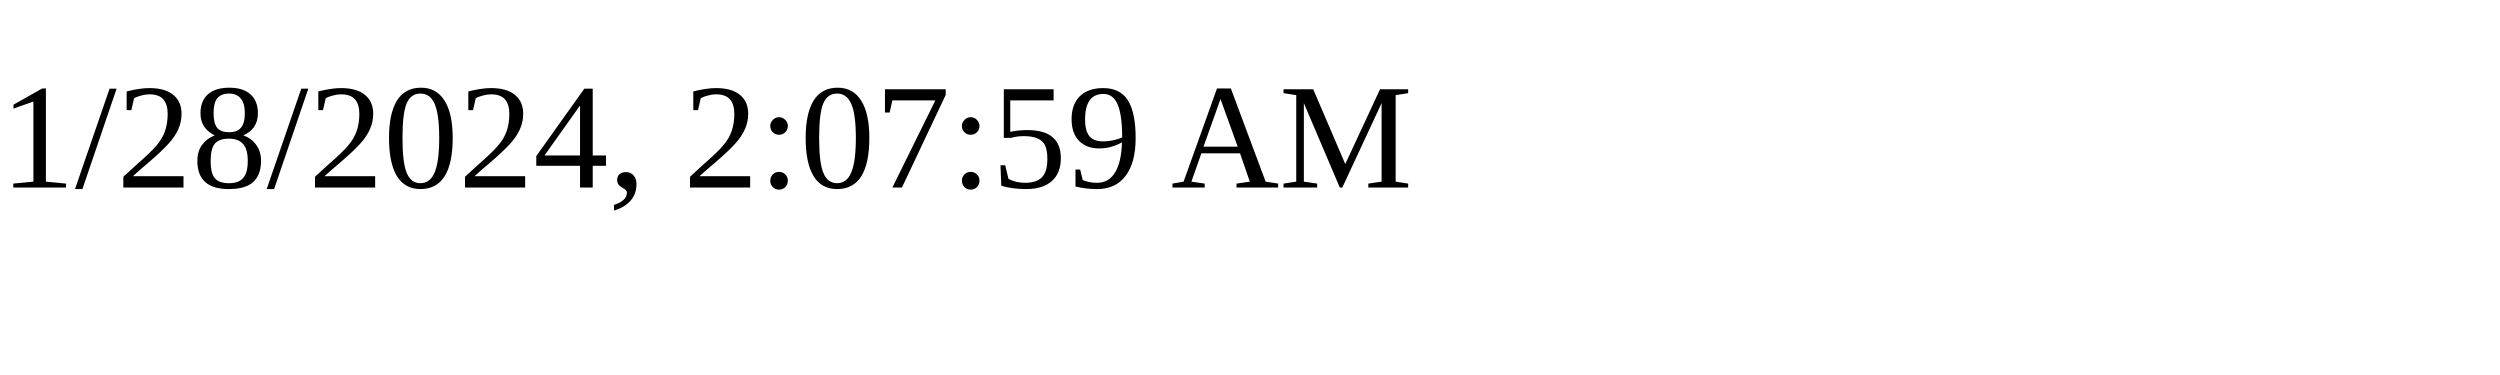
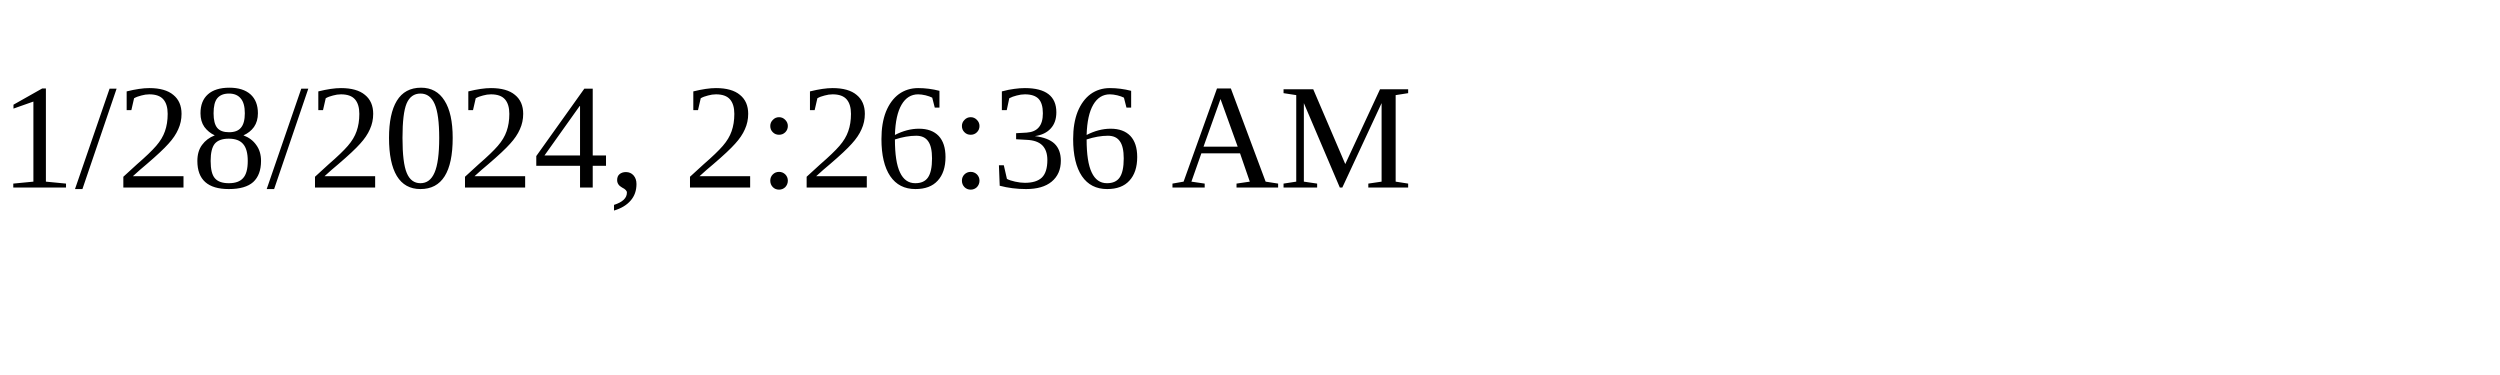
<svg xmlns="http://www.w3.org/2000/svg" height="30" width="200">
-   <text x="0" y="15">1/28/2024, 2:07:59 AM</text>
+   <text x="0" y="15">1/28/2024, 2:26:36 AM</text>
</svg>
